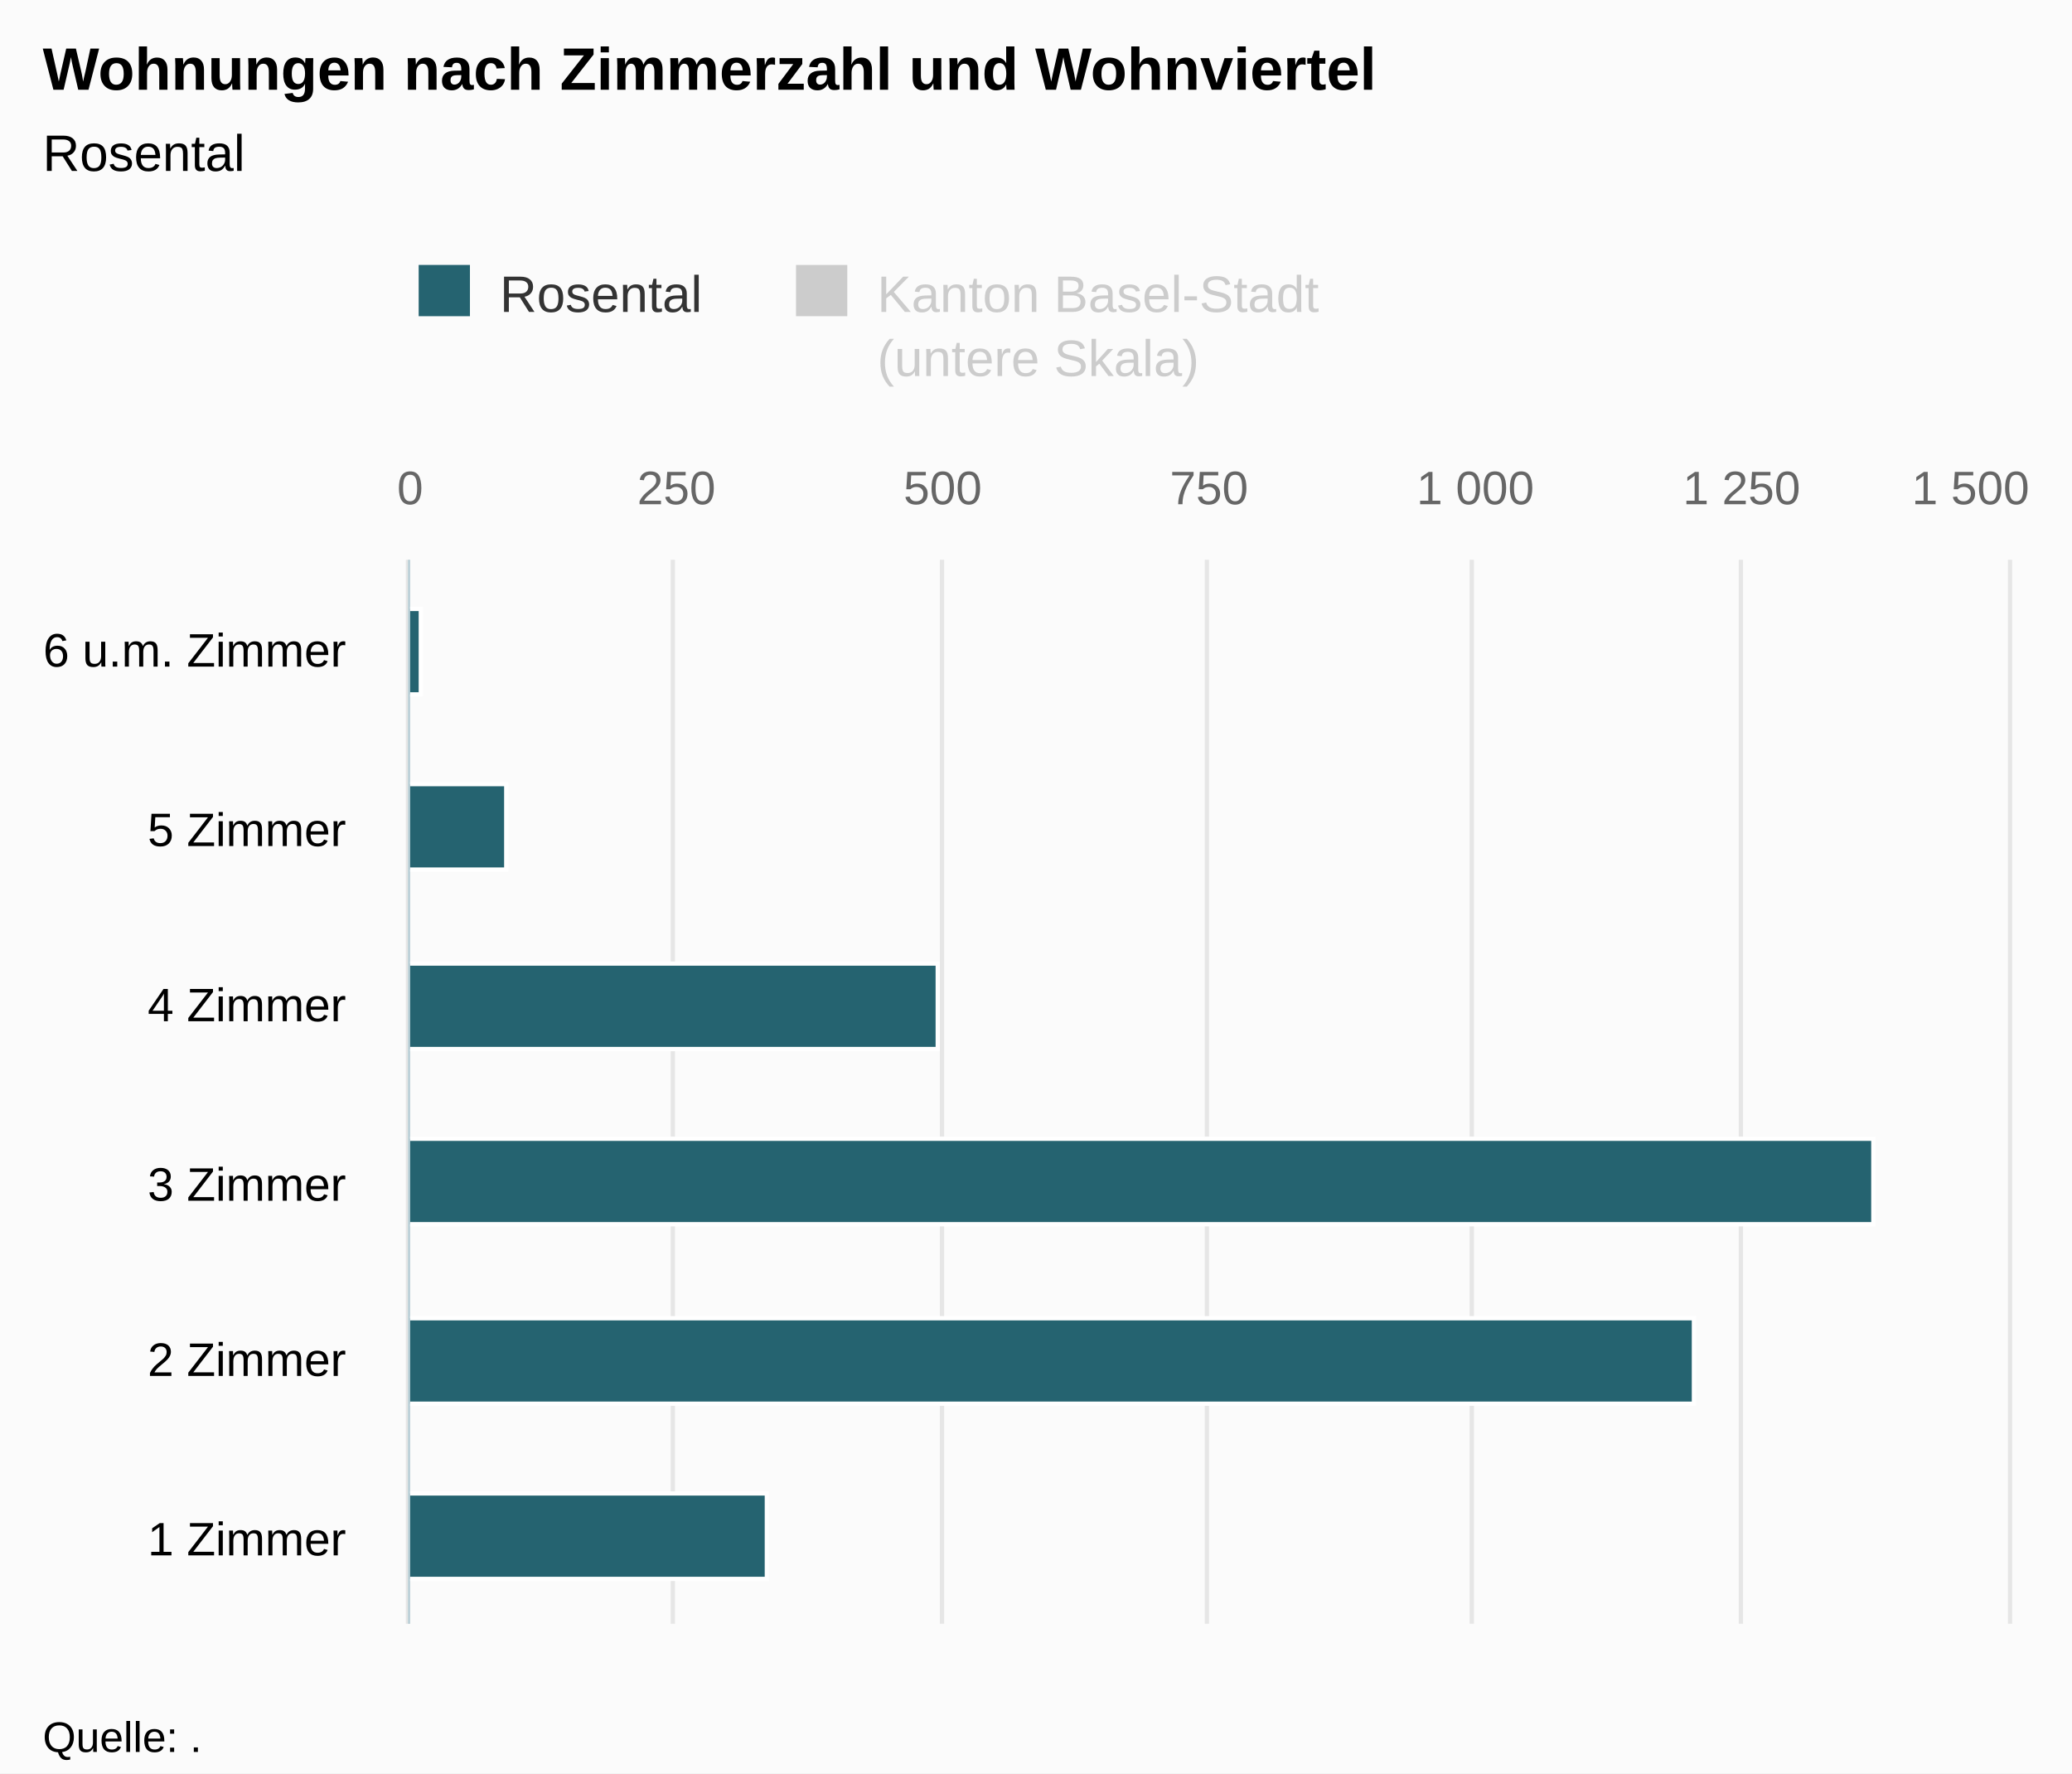
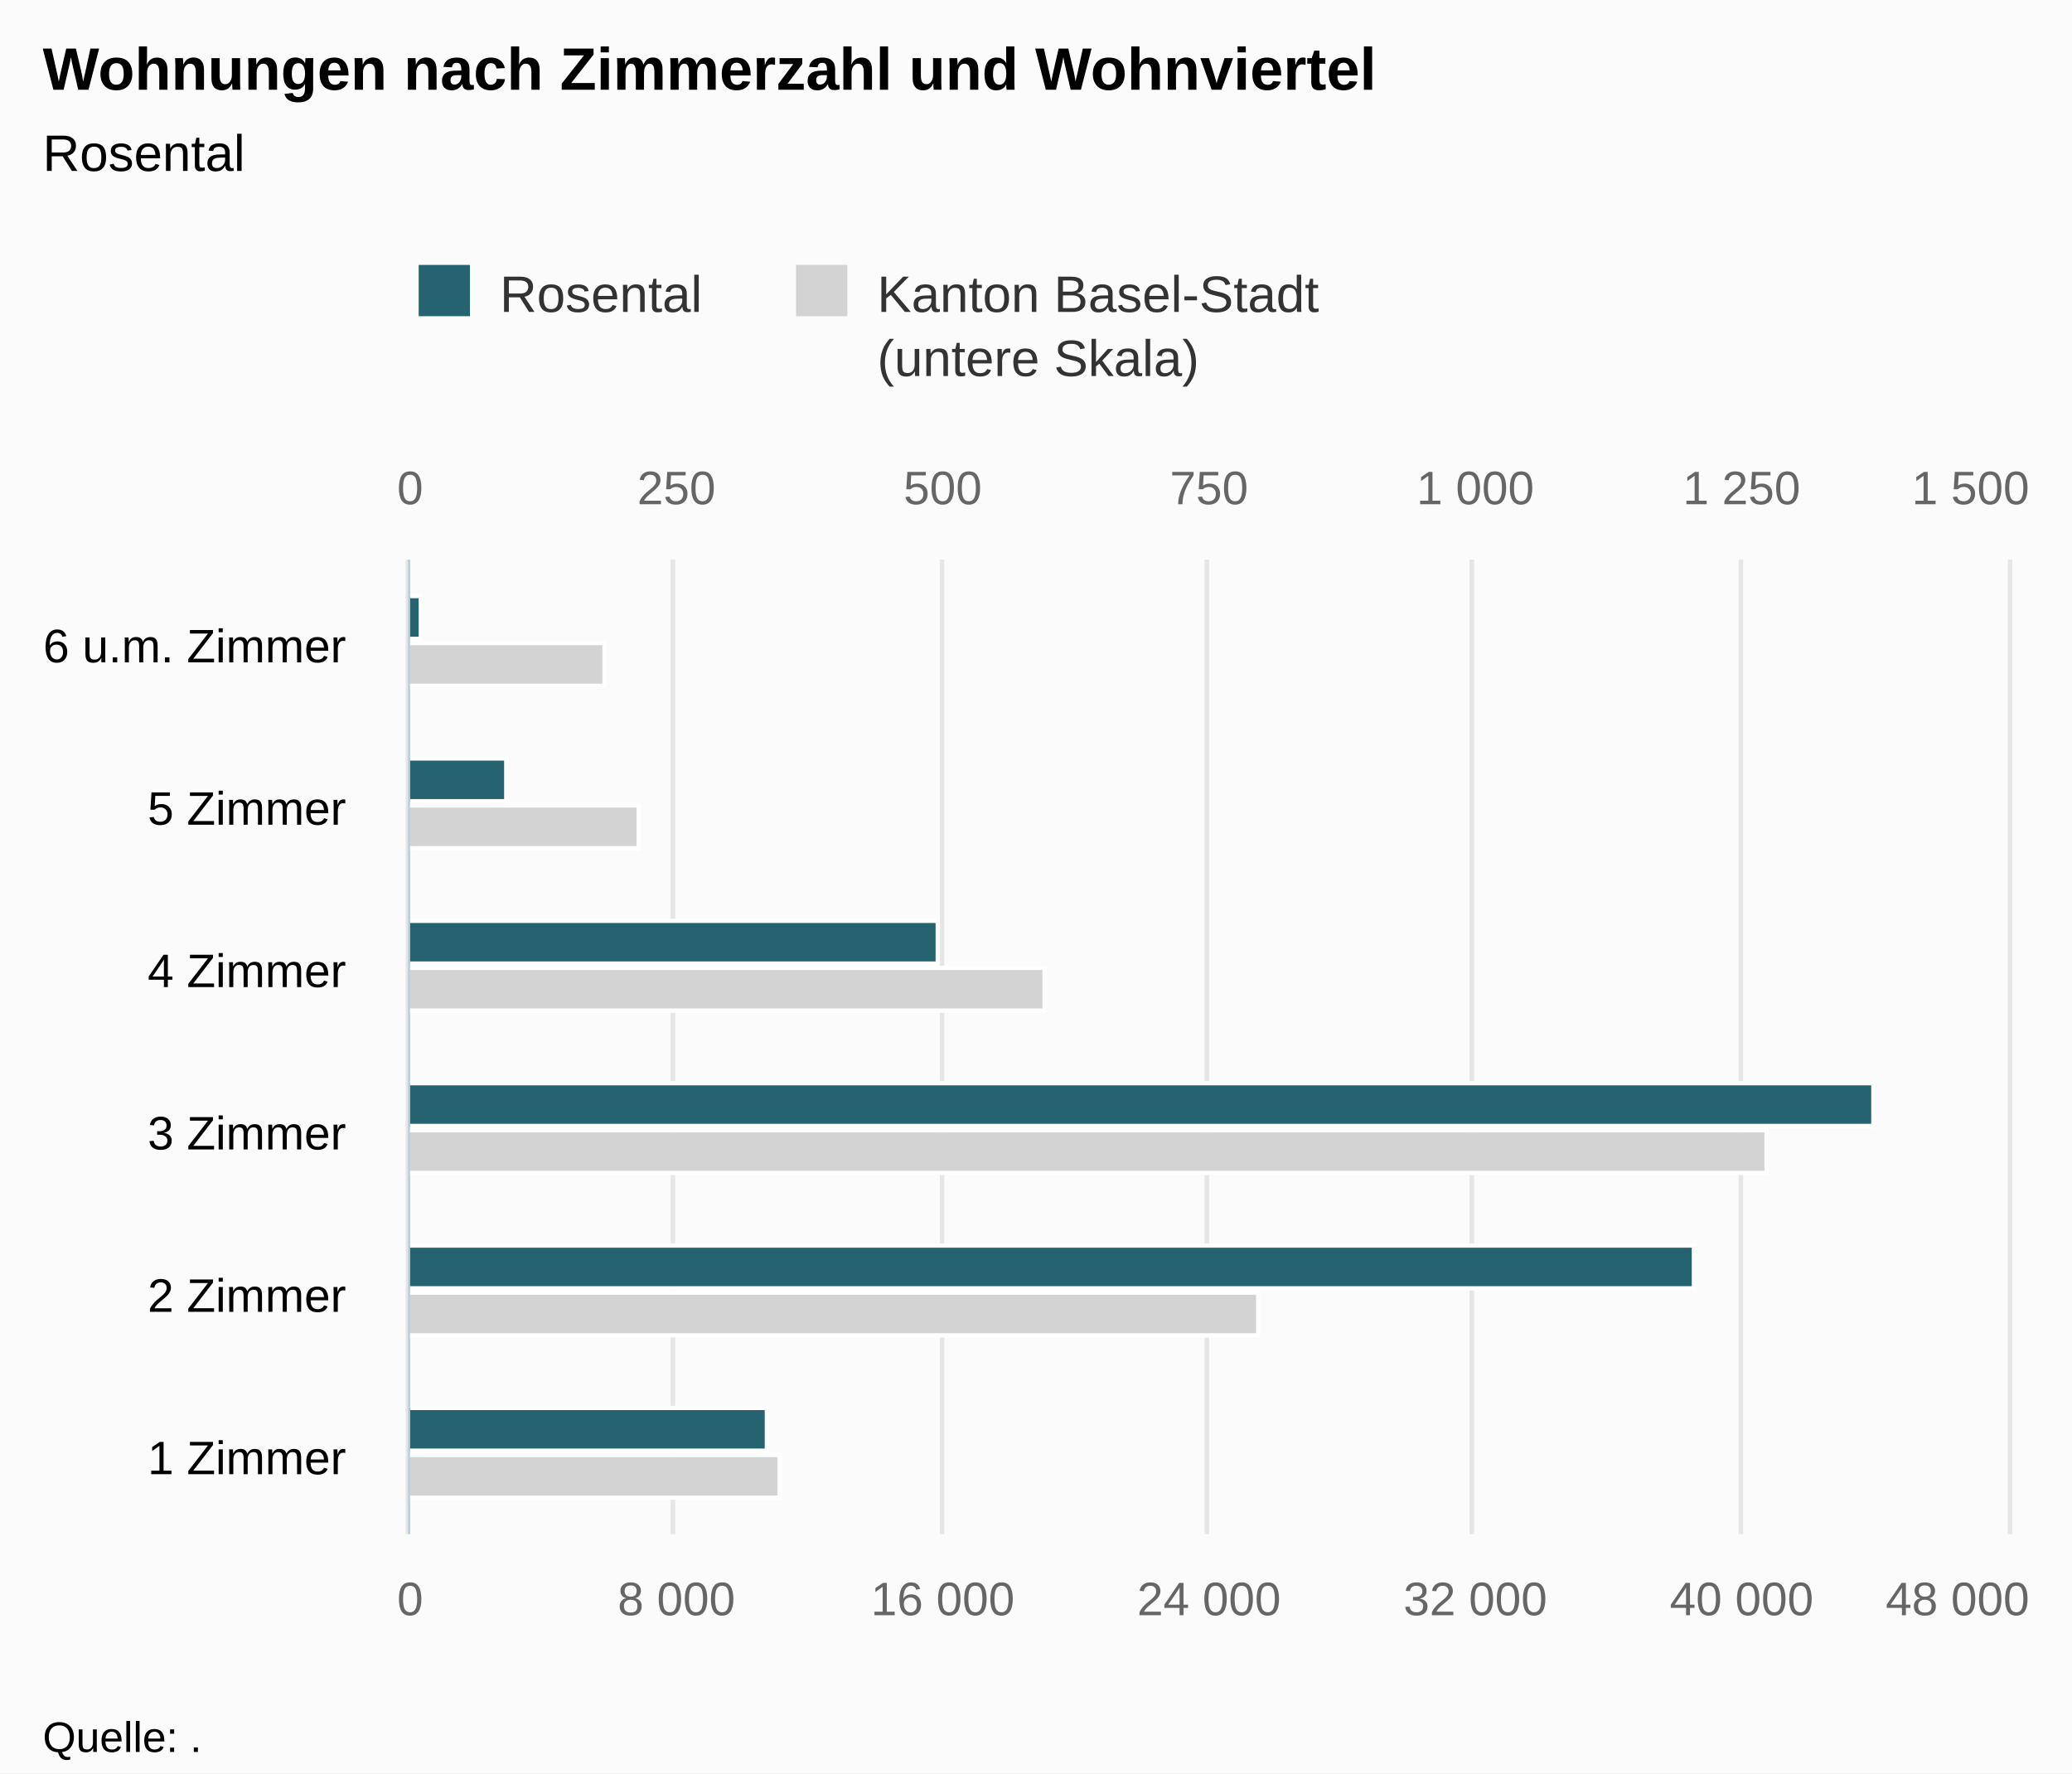
<svg xmlns="http://www.w3.org/2000/svg" version="1.1" class="highcharts-root" style="font-family:Arial;font-size:12px;" viewBox="0 0 485 415">
  <defs>
-     <clipPath id="highcharts-jtza25t-8">
-       <rect x="0" y="0" width="249" height="374" fill="none" />
+     <clipPath id="highcharts-nlv9ry6-8">
+       <rect x="0" y="0" width="228" height="374" fill="none" />
    </clipPath>
-     <clipPath id="highcharts-jtza25t-9">
-       <rect x="0" y="0" width="249" height="374" fill="none" />
+     <clipPath id="highcharts-nlv9ry6-9">
+       <rect x="0" y="0" width="228" height="374" fill="none" />
    </clipPath>
-     <clipPath id="highcharts-jtza25t-10">
-       <rect x="0" y="0" width="249" height="374" fill="none" />
+     <clipPath id="highcharts-nlv9ry6-10">
+       <rect x="0" y="0" width="228" height="374" fill="none" />
    </clipPath>
  </defs>
  <rect fill="#fbfbfb" class="highcharts-background" x="0" y="0" width="485" height="415" rx="0" ry="0" />
-   <rect fill="none" class="highcharts-plot-background" x="96" y="131" width="374" height="249" />
+   <rect fill="none" class="highcharts-plot-background" x="96" y="131" width="374" height="228" />
  <g class="highcharts-pane-group" data-z-index="0" />
  <g class="highcharts-grid highcharts-xaxis-grid " data-z-index="1">
-     <path fill="none" data-z-index="1" class="highcharts-grid-line" d="M 96 339.5 L 470 339.5" opacity="1" />
-     <path fill="none" data-z-index="1" class="highcharts-grid-line" d="M 96 297.5 L 470 297.5" opacity="1" />
-     <path fill="none" data-z-index="1" class="highcharts-grid-line" d="M 96 256.5 L 470 256.5" opacity="1" />
-     <path fill="none" data-z-index="1" class="highcharts-grid-line" d="M 96 214.5 L 470 214.5" opacity="1" />
-     <path fill="none" data-z-index="1" class="highcharts-grid-line" d="M 96 173.5 L 470 173.5" opacity="1" />
+     <path fill="none" data-z-index="1" class="highcharts-grid-line" d="M 96 321.5 L 470 321.5" opacity="1" />
+     <path fill="none" data-z-index="1" class="highcharts-grid-line" d="M 96 283.5 L 470 283.5" opacity="1" />
+     <path fill="none" data-z-index="1" class="highcharts-grid-line" d="M 96 245.5 L 470 245.5" opacity="1" />
+     <path fill="none" data-z-index="1" class="highcharts-grid-line" d="M 96 207.5 L 470 207.5" opacity="1" />
+     <path fill="none" data-z-index="1" class="highcharts-grid-line" d="M 96 169.5 L 470 169.5" opacity="1" />
    <path fill="none" data-z-index="1" class="highcharts-grid-line" d="M 96 131.5 L 470 131.5" opacity="1" />
-     <path fill="none" data-z-index="1" class="highcharts-grid-line" d="M 96 380.5 L 470 380.5" opacity="1" />
+     <path fill="none" data-z-index="1" class="highcharts-grid-line" d="M 96 359.5 L 470 359.5" opacity="1" />
  </g>
-   <g class="highcharts-grid highcharts-yaxis-grid " data-z-index="1" />
  <g class="highcharts-grid highcharts-yaxis-grid " data-z-index="1">
-     <path fill="none" stroke="#e6e6e6" stroke-width="1" data-z-index="1" class="highcharts-grid-line" d="M 95.5 131 L 95.5 380" opacity="1" />
-     <path fill="none" stroke="#e6e6e6" stroke-width="1" data-z-index="1" class="highcharts-grid-line" d="M 157.5 131 L 157.5 380" opacity="1" />
-     <path fill="none" stroke="#e6e6e6" stroke-width="1" data-z-index="1" class="highcharts-grid-line" d="M 220.5 131 L 220.5 380" opacity="1" />
-     <path fill="none" stroke="#e6e6e6" stroke-width="1" data-z-index="1" class="highcharts-grid-line" d="M 282.5 131 L 282.5 380" opacity="1" />
-     <path fill="none" stroke="#e6e6e6" stroke-width="1" data-z-index="1" class="highcharts-grid-line" d="M 344.5 131 L 344.5 380" opacity="1" />
-     <path fill="none" stroke="#e6e6e6" stroke-width="1" data-z-index="1" class="highcharts-grid-line" d="M 407.5 131 L 407.5 380" opacity="1" />
-     <path fill="none" stroke="#e6e6e6" stroke-width="1" data-z-index="1" class="highcharts-grid-line" d="M 470.5 131 L 470.5 380" opacity="1" />
+     <path fill="none" stroke="#e6e6e6" stroke-width="1" data-z-index="1" class="highcharts-grid-line" d="M 95.5 131 L 95.5 359" opacity="1" />
+     <path fill="none" stroke="#e6e6e6" stroke-width="1" data-z-index="1" class="highcharts-grid-line" d="M 157.5 131 L 157.5 359" opacity="1" />
+     <path fill="none" stroke="#e6e6e6" stroke-width="1" data-z-index="1" class="highcharts-grid-line" d="M 220.5 131 L 220.5 359" opacity="1" />
+     <path fill="none" stroke="#e6e6e6" stroke-width="1" data-z-index="1" class="highcharts-grid-line" d="M 282.5 131 L 282.5 359" opacity="1" />
+     <path fill="none" stroke="#e6e6e6" stroke-width="1" data-z-index="1" class="highcharts-grid-line" d="M 344.5 131 L 344.5 359" opacity="1" />
+     <path fill="none" stroke="#e6e6e6" stroke-width="1" data-z-index="1" class="highcharts-grid-line" d="M 407.5 131 L 407.5 359" opacity="1" />
+     <path fill="none" stroke="#e6e6e6" stroke-width="1" data-z-index="1" class="highcharts-grid-line" d="M 470.5 131 L 470.5 359" opacity="1" />
  </g>
-   <rect fill="none" class="highcharts-plot-border" data-z-index="1" x="96" y="131" width="374" height="249" />
+   <g class="highcharts-grid highcharts-yaxis-grid " data-z-index="1">
+     <path fill="none" stroke="#e6e6e6" stroke-width="1" data-z-index="1" class="highcharts-grid-line" d="M 95.5 131 L 95.5 359" opacity="1" />
+     <path fill="none" stroke="#e6e6e6" stroke-width="1" data-z-index="1" class="highcharts-grid-line" d="M 157.5 131 L 157.5 359" opacity="1" />
+     <path fill="none" stroke="#e6e6e6" stroke-width="1" data-z-index="1" class="highcharts-grid-line" d="M 220.5 131 L 220.5 359" opacity="1" />
+     <path fill="none" stroke="#e6e6e6" stroke-width="1" data-z-index="1" class="highcharts-grid-line" d="M 282.5 131 L 282.5 359" opacity="1" />
+     <path fill="none" stroke="#e6e6e6" stroke-width="1" data-z-index="1" class="highcharts-grid-line" d="M 344.5 131 L 344.5 359" opacity="1" />
+     <path fill="none" stroke="#e6e6e6" stroke-width="1" data-z-index="1" class="highcharts-grid-line" d="M 407.5 131 L 407.5 359" opacity="1" />
+     <path fill="none" stroke="#e6e6e6" stroke-width="1" data-z-index="1" class="highcharts-grid-line" d="M 470.5 131 L 470.5 359" opacity="1" />
+   </g>
+   <rect fill="none" class="highcharts-plot-border" data-z-index="1" x="96" y="131" width="374" height="228" />
  <g class="highcharts-axis highcharts-xaxis " data-z-index="2">
-     <path fill="none" class="highcharts-axis-line" stroke="#B9CFD7" stroke-width="0.5" data-z-index="7" d="M 95.75 131 L 95.75 380" />
+     <path fill="none" class="highcharts-axis-line" stroke="#B9CFD7" stroke-width="0.5" data-z-index="7" d="M 95.75 131 L 95.75 359" />
  </g>
  <g class="highcharts-axis highcharts-yaxis " data-z-index="2">
-     <path fill="none" class="highcharts-axis-line" data-z-index="7" d="M 96 380 L 470 380" />
+     <path fill="none" class="highcharts-axis-line" data-z-index="7" d="M 96 359 L 470 359" />
  </g>
  <g class="highcharts-axis highcharts-yaxis " data-z-index="2">
    <path fill="none" class="highcharts-axis-line" data-z-index="7" d="M 96 131 L 470 131" />
  </g>
  <g class="highcharts-series-group" data-z-index="3">
-     <g data-z-index="0.1" class="highcharts-series highcharts-series-0 highcharts-bar-series " visibility="hidden" transform="translate(470,380) rotate(90) scale(-1,1) scale(1 1)" clip-path="url(#highcharts-jtza25t-9)" />
-     <g data-z-index="0.1" class="highcharts-markers highcharts-series-0 highcharts-bar-series " visibility="hidden" transform="translate(470,380) rotate(90) scale(-1,1) scale(1 1)" clip-path="none" />
-     <g data-z-index="0.1" class="highcharts-series highcharts-series-1 highcharts-bar-series " transform="translate(470,380) rotate(90) scale(-1,1) scale(1 1)" clip-path="url(#highcharts-jtza25t-10)">
-       <rect x="10.5" y="290.5" width="20" height="84" fill="rgb(37, 99, 112)" stroke="#ffffff" stroke-width="1" class="highcharts-point" />
-       <rect x="51.5" y="73.5" width="20" height="301" fill="rgb(37, 99, 112)" stroke="#ffffff" stroke-width="1" class="highcharts-point" />
-       <rect x="93.5" y="31.5" width="20" height="343" fill="rgb(37, 99, 112)" stroke="#ffffff" stroke-width="1" class="highcharts-point" />
-       <rect x="134.5" y="250.5" width="20" height="124" fill="rgb(37, 99, 112)" stroke="#ffffff" stroke-width="1" class="highcharts-point" />
-       <rect x="176.5" y="351.5" width="20" height="23" fill="rgb(37, 99, 112)" stroke="#ffffff" stroke-width="1" class="highcharts-point" />
-       <rect x="217.5" y="371.5" width="20" height="3" fill="rgb(37, 99, 112)" stroke="#ffffff" stroke-width="1" class="highcharts-point" />
+     <g data-z-index="0.1" class="highcharts-series highcharts-series-0 highcharts-bar-series " transform="translate(470,359) rotate(90) scale(-1,1) scale(1 1)" clip-path="url(#highcharts-nlv9ry6-9)">
+       <rect x="8.5" y="287.5" width="10" height="87" fill="lightgray" stroke="#ffffff" stroke-width="1" class="highcharts-point" />
+       <rect x="46.5" y="175.5" width="10" height="199" fill="lightgray" stroke="#ffffff" stroke-width="1" class="highcharts-point" />
+       <rect x="84.5" y="56.5" width="10" height="318" fill="lightgray" stroke="#ffffff" stroke-width="1" class="highcharts-point" />
+       <rect x="122.5" y="225.5" width="10" height="149" fill="lightgray" stroke="#ffffff" stroke-width="1" class="highcharts-point" />
+       <rect x="160.5" y="320.5" width="10" height="54" fill="lightgray" stroke="#ffffff" stroke-width="1" class="highcharts-point" />
+       <rect x="198.5" y="328.5" width="10" height="46" fill="lightgray" stroke="#ffffff" stroke-width="1" class="highcharts-point" />
    </g>
-     <g data-z-index="0.1" class="highcharts-markers highcharts-series-1 highcharts-bar-series " transform="translate(470,380) rotate(90) scale(-1,1) scale(1 1)" clip-path="none" />
+     <g data-z-index="0.1" class="highcharts-markers highcharts-series-0 highcharts-bar-series " transform="translate(470,359) rotate(90) scale(-1,1) scale(1 1)" clip-path="none" />
+     <g data-z-index="0.1" class="highcharts-series highcharts-series-1 highcharts-bar-series " transform="translate(470,359) rotate(90) scale(-1,1) scale(1 1)" clip-path="url(#highcharts-nlv9ry6-10)">
+       <rect x="19.5" y="290.5" width="10" height="84" fill="rgb(37, 99, 112)" stroke="#ffffff" stroke-width="1" class="highcharts-point" />
+       <rect x="57.5" y="73.5" width="10" height="301" fill="rgb(37, 99, 112)" stroke="#ffffff" stroke-width="1" class="highcharts-point" />
+       <rect x="95.5" y="31.5" width="10" height="343" fill="rgb(37, 99, 112)" stroke="#ffffff" stroke-width="1" class="highcharts-point" />
+       <rect x="133.5" y="250.5" width="10" height="124" fill="rgb(37, 99, 112)" stroke="#ffffff" stroke-width="1" class="highcharts-point" />
+       <rect x="171.5" y="351.5" width="10" height="23" fill="rgb(37, 99, 112)" stroke="#ffffff" stroke-width="1" class="highcharts-point" />
+       <rect x="209.5" y="371.5" width="10" height="3" fill="rgb(37, 99, 112)" stroke="#ffffff" stroke-width="1" class="highcharts-point" />
+     </g>
+     <g data-z-index="0.1" class="highcharts-markers highcharts-series-1 highcharts-bar-series " transform="translate(470,359) rotate(90) scale(-1,1) scale(1 1)" clip-path="none" />
  </g>
  <text x="10" text-anchor="start" class="highcharts-title" data-z-index="4" style="color:#000000;font-size:14px;font-weight:bold;fill:#000000;" y="21">
    <tspan>Wohnungen nach Zimmerzahl und Wohnviertel</tspan>
  </text>
  <text x="10" text-anchor="start" class="highcharts-subtitle" data-z-index="4" style="color:#000000;font-size:12px;font-weight:normal;font-family:Arial;fill:#000000;" y="40">
    <tspan>Rosental</tspan>
  </text>
  <g class="highcharts-legend" data-z-index="7" transform="translate(88,55)">
    <rect fill="none" class="highcharts-legend-box" rx="0" ry="0" x="0" y="0" width="228" height="40" visibility="visible" />
    <g data-z-index="1">
      <g>
        <g class="highcharts-legend-item highcharts-bar-series highcharts-color-undefined highcharts-series-1" data-z-index="1" transform="translate(8,3)">
          <text x="21" style="color:#333333;font-size:12px;font-weight:normal;cursor:pointer;fill:#333333;" text-anchor="start" data-z-index="2" y="15">
            <tspan>Rosental</tspan>
          </text>
          <rect x="2" y="4" width="12" height="12" fill="rgb(37, 99, 112)" class="highcharts-point" data-z-index="3" />
        </g>
-         <g class="highcharts-legend-item highcharts-bar-series highcharts-color-undefined highcharts-series-0 highcharts-legend-item-hidden" data-z-index="1" transform="translate(96.32812,3)">
-           <text x="21" y="15" style="color:#cccccc;font-size:12px;font-weight:normal;cursor:pointer;fill:#cccccc;" text-anchor="start" data-z-index="2">
+         <g class="highcharts-legend-item highcharts-bar-series highcharts-color-undefined highcharts-series-0" data-z-index="1" transform="translate(96.32812,3)">
+           <text x="21" y="15" style="color:#333333;font-size:12px;font-weight:normal;cursor:pointer;fill:#333333;" text-anchor="start" data-z-index="2">
            <tspan>Kanton Basel-Stadt</tspan>
            <tspan x="21" dy="15">(untere Skala)</tspan>
          </text>
-           <rect x="2" y="4" width="12" height="12" fill="#cccccc" class="highcharts-point" data-z-index="3" />
+           <rect x="2" y="4" width="12" height="12" fill="lightgray" class="highcharts-point" data-z-index="3" />
        </g>
      </g>
    </g>
  </g>
  <g class="highcharts-axis-labels highcharts-xaxis-labels " data-z-index="7">
-     <text x="81" style="color:#000000;cursor:default;font-size:11px;fill:#000000;" text-anchor="end" transform="translate(0,0)" y="364" opacity="1">
+     <text x="81" style="color:#000000;cursor:default;font-size:11px;fill:#000000;" text-anchor="end" transform="translate(0,0)" y="345" opacity="1">
      <tspan>1 Zimmer</tspan>
    </text>
-     <text x="81" style="color:#000000;cursor:default;font-size:11px;fill:#000000;" text-anchor="end" transform="translate(0,0)" y="322" opacity="1">
+     <text x="81" style="color:#000000;cursor:default;font-size:11px;fill:#000000;" text-anchor="end" transform="translate(0,0)" y="307" opacity="1">
      <tspan>2 Zimmer</tspan>
    </text>
-     <text x="81" style="color:#000000;cursor:default;font-size:11px;fill:#000000;" text-anchor="end" transform="translate(0,0)" y="281" opacity="1">
+     <text x="81" style="color:#000000;cursor:default;font-size:11px;fill:#000000;" text-anchor="end" transform="translate(0,0)" y="269" opacity="1">
      <tspan>3 Zimmer</tspan>
    </text>
-     <text x="81" style="color:#000000;cursor:default;font-size:11px;fill:#000000;" text-anchor="end" transform="translate(0,0)" y="239" opacity="1">
+     <text x="81" style="color:#000000;cursor:default;font-size:11px;fill:#000000;" text-anchor="end" transform="translate(0,0)" y="231" opacity="1">
      <tspan>4 Zimmer</tspan>
    </text>
-     <text x="81" style="color:#000000;cursor:default;font-size:11px;fill:#000000;" text-anchor="end" transform="translate(0,0)" y="198" opacity="1">
+     <text x="81" style="color:#000000;cursor:default;font-size:11px;fill:#000000;" text-anchor="end" transform="translate(0,0)" y="193" opacity="1">
      <tspan>5 Zimmer</tspan>
    </text>
-     <text x="81" style="color:#000000;cursor:default;font-size:11px;fill:#000000;" text-anchor="end" transform="translate(0,0)" y="156" opacity="1">
+     <text x="81" style="color:#000000;cursor:default;font-size:11px;fill:#000000;" text-anchor="end" transform="translate(0,0)" y="155" opacity="1">
      <tspan>6 u.m. Zimmer</tspan>
    </text>
  </g>
-   <g class="highcharts-axis-labels highcharts-yaxis-labels " data-z-index="7" />
+   <g class="highcharts-axis-labels highcharts-yaxis-labels " data-z-index="7">
+     <text x="96" style="color:#666666;cursor:default;font-size:11px;fill:#666666;" text-anchor="middle" transform="translate(0,0)" y="378" opacity="1">0</text>
+     <text x="158.333" style="color:#666666;cursor:default;font-size:11px;fill:#666666;" text-anchor="middle" transform="translate(0,0)" y="378" opacity="1">
+       <tspan>8 000</tspan>
+     </text>
+     <text x="220.667" style="color:#666666;cursor:default;font-size:11px;fill:#666666;" text-anchor="middle" transform="translate(0,0)" y="378" opacity="1">
+       <tspan>16 000</tspan>
+     </text>
+     <text x="283" style="color:#666666;cursor:default;font-size:11px;fill:#666666;" text-anchor="middle" transform="translate(0,0)" y="378" opacity="1">
+       <tspan>24 000</tspan>
+     </text>
+     <text x="345.333" style="color:#666666;cursor:default;font-size:11px;fill:#666666;" text-anchor="middle" transform="translate(0,0)" y="378" opacity="1">
+       <tspan>32 000</tspan>
+     </text>
+     <text x="407.667" style="color:#666666;cursor:default;font-size:11px;fill:#666666;" text-anchor="middle" transform="translate(0,0)" y="378" opacity="1">
+       <tspan>40 000</tspan>
+     </text>
+     <text x="458.203" style="color:#666666;cursor:default;font-size:11px;fill:#666666;" text-anchor="middle" transform="translate(0,0)" y="378" opacity="1">
+       <tspan>48 000</tspan>
+     </text>
+   </g>
  <g class="highcharts-axis-labels highcharts-yaxis-labels " data-z-index="7">
    <text x="96" style="color:#666666;cursor:default;font-size:11px;fill:#666666;" text-anchor="middle" transform="translate(0,0)" y="118" opacity="1">0</text>
    <text x="158.333" style="color:#666666;cursor:default;font-size:11px;fill:#666666;" text-anchor="middle" transform="translate(0,0)" y="118" opacity="1">250</text>
    <text x="220.667" style="color:#666666;cursor:default;font-size:11px;fill:#666666;" text-anchor="middle" transform="translate(0,0)" y="118" opacity="1">500</text>
    <text x="283" style="color:#666666;cursor:default;font-size:11px;fill:#666666;" text-anchor="middle" transform="translate(0,0)" y="118" opacity="1">750</text>
    <text x="345.333" style="color:#666666;cursor:default;font-size:11px;fill:#666666;" text-anchor="middle" transform="translate(0,0)" y="118" opacity="1">
      <tspan>1 000</tspan>
    </text>
    <text x="407.667" style="color:#666666;cursor:default;font-size:11px;fill:#666666;" text-anchor="middle" transform="translate(0,0)" y="118" opacity="1">
      <tspan>1 250</tspan>
    </text>
    <text x="461.258" style="color:#666666;cursor:default;font-size:11px;fill:#666666;" text-anchor="middle" transform="translate(0,0)" y="118" opacity="1">
      <tspan>1 500</tspan>
    </text>
  </g>
  <text x="10" class="highcharts-credits" text-anchor="start" data-z-index="8" style="cursor:default;color:#000000;font-size:10px;fill:#000000;" y="410">
    <tspan>Quelle: .</tspan>
  </text>
</svg>
